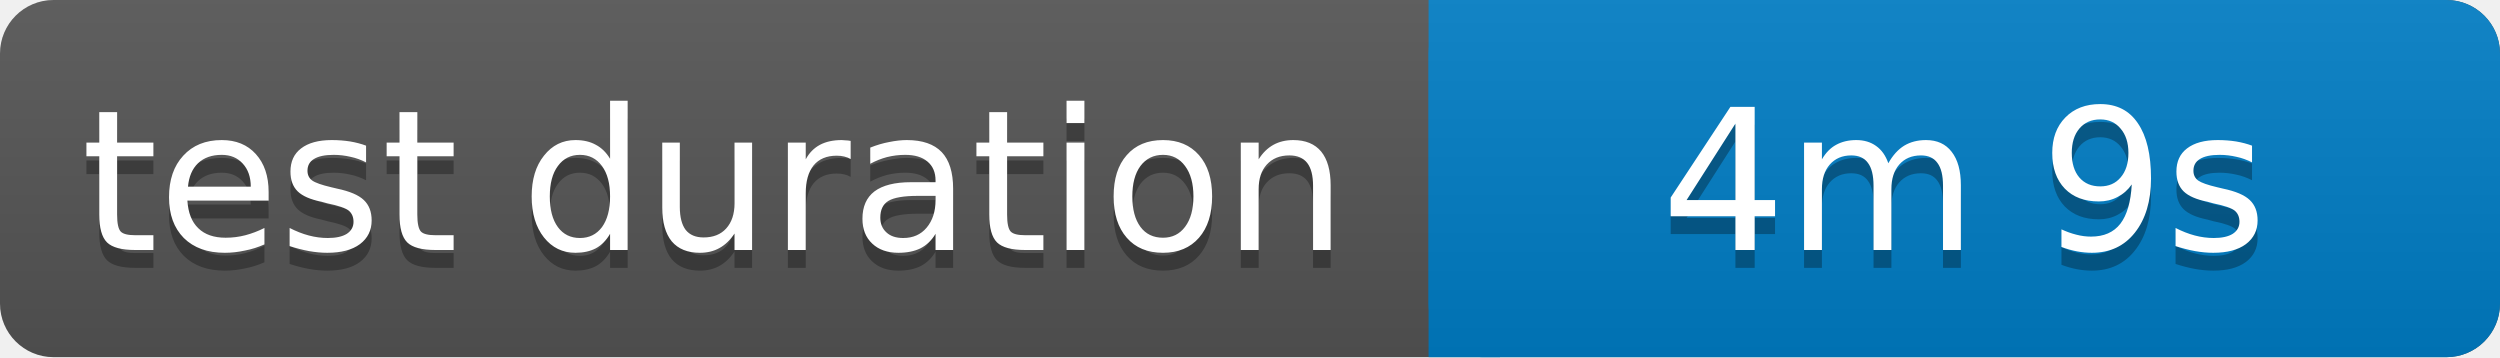
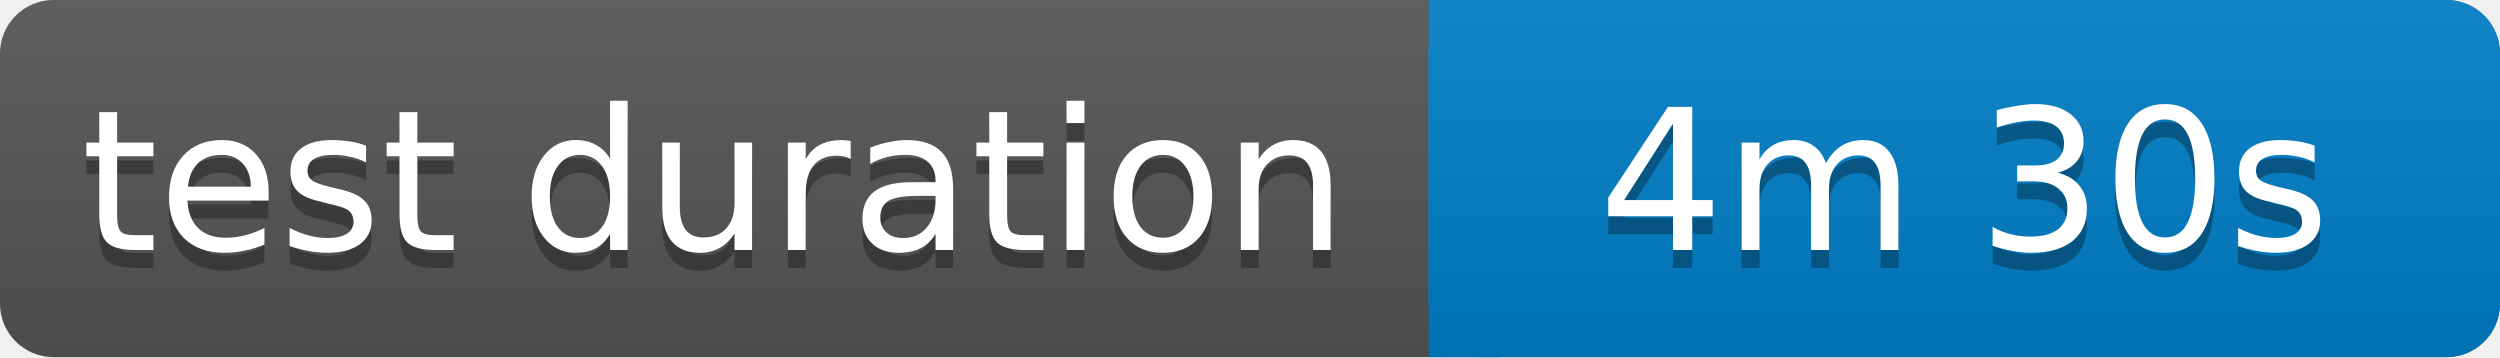
<svg xmlns="http://www.w3.org/2000/svg" width="140" height="20">
  <linearGradient id="b" x2="0" y2="100%">
    <stop offset="0" stop-color="#bbb" stop-opacity=".1" />
    <stop offset="1" stop-opacity=".1" />
  </linearGradient>
  <rect rx="3" width="140" height="20" fill="#555" />
  <rect rx="3" x="80" width="60" height="20" fill="#007ec6" />
  <path fill="#007ec6" d="M80 0h4v20h-4z" />
  <rect rx="3" width="140" height="20" fill="url(#b)" />
  <g fill="#fff" text-anchor="middle" font-family="Verdana,Geneva,DejaVu Sans,sans-serif" font-size="11">
    <text x="40" y="15" fill="#010101" fill-opacity=".3">test duration</text>
    <text x="40" y="14">test duration</text>
-     <text x="110" y="15" fill="#010101" fill-opacity=".3">4m 9s</text>
-     <text x="110" y="14">4m 9s</text>
+     <text x="110" y="15" fill="#010101" fill-opacity=".3">4m 30s</text>
+     <text x="110" y="14">4m 30s</text>
  </g>
</svg>
